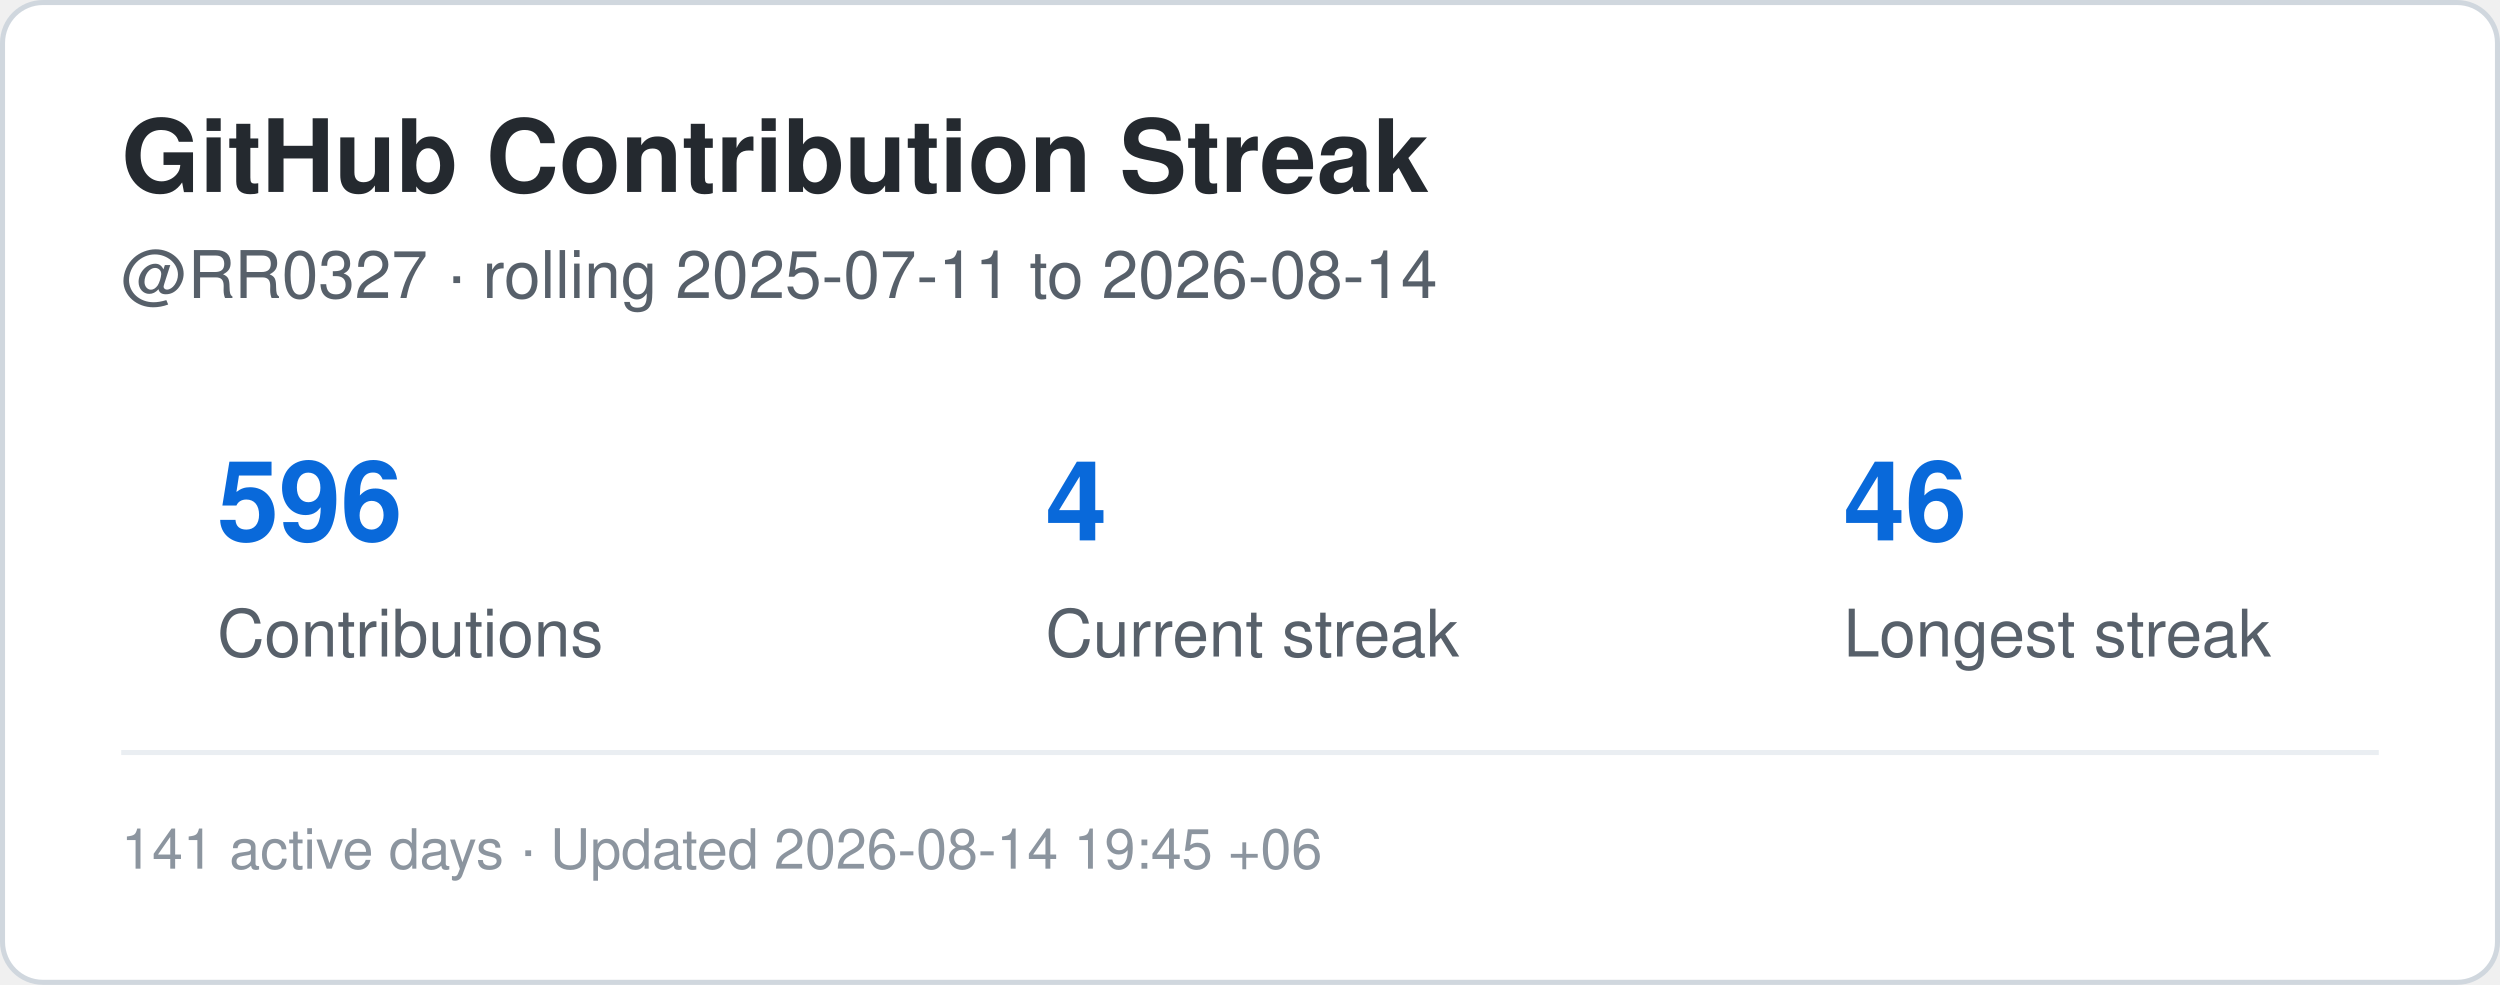
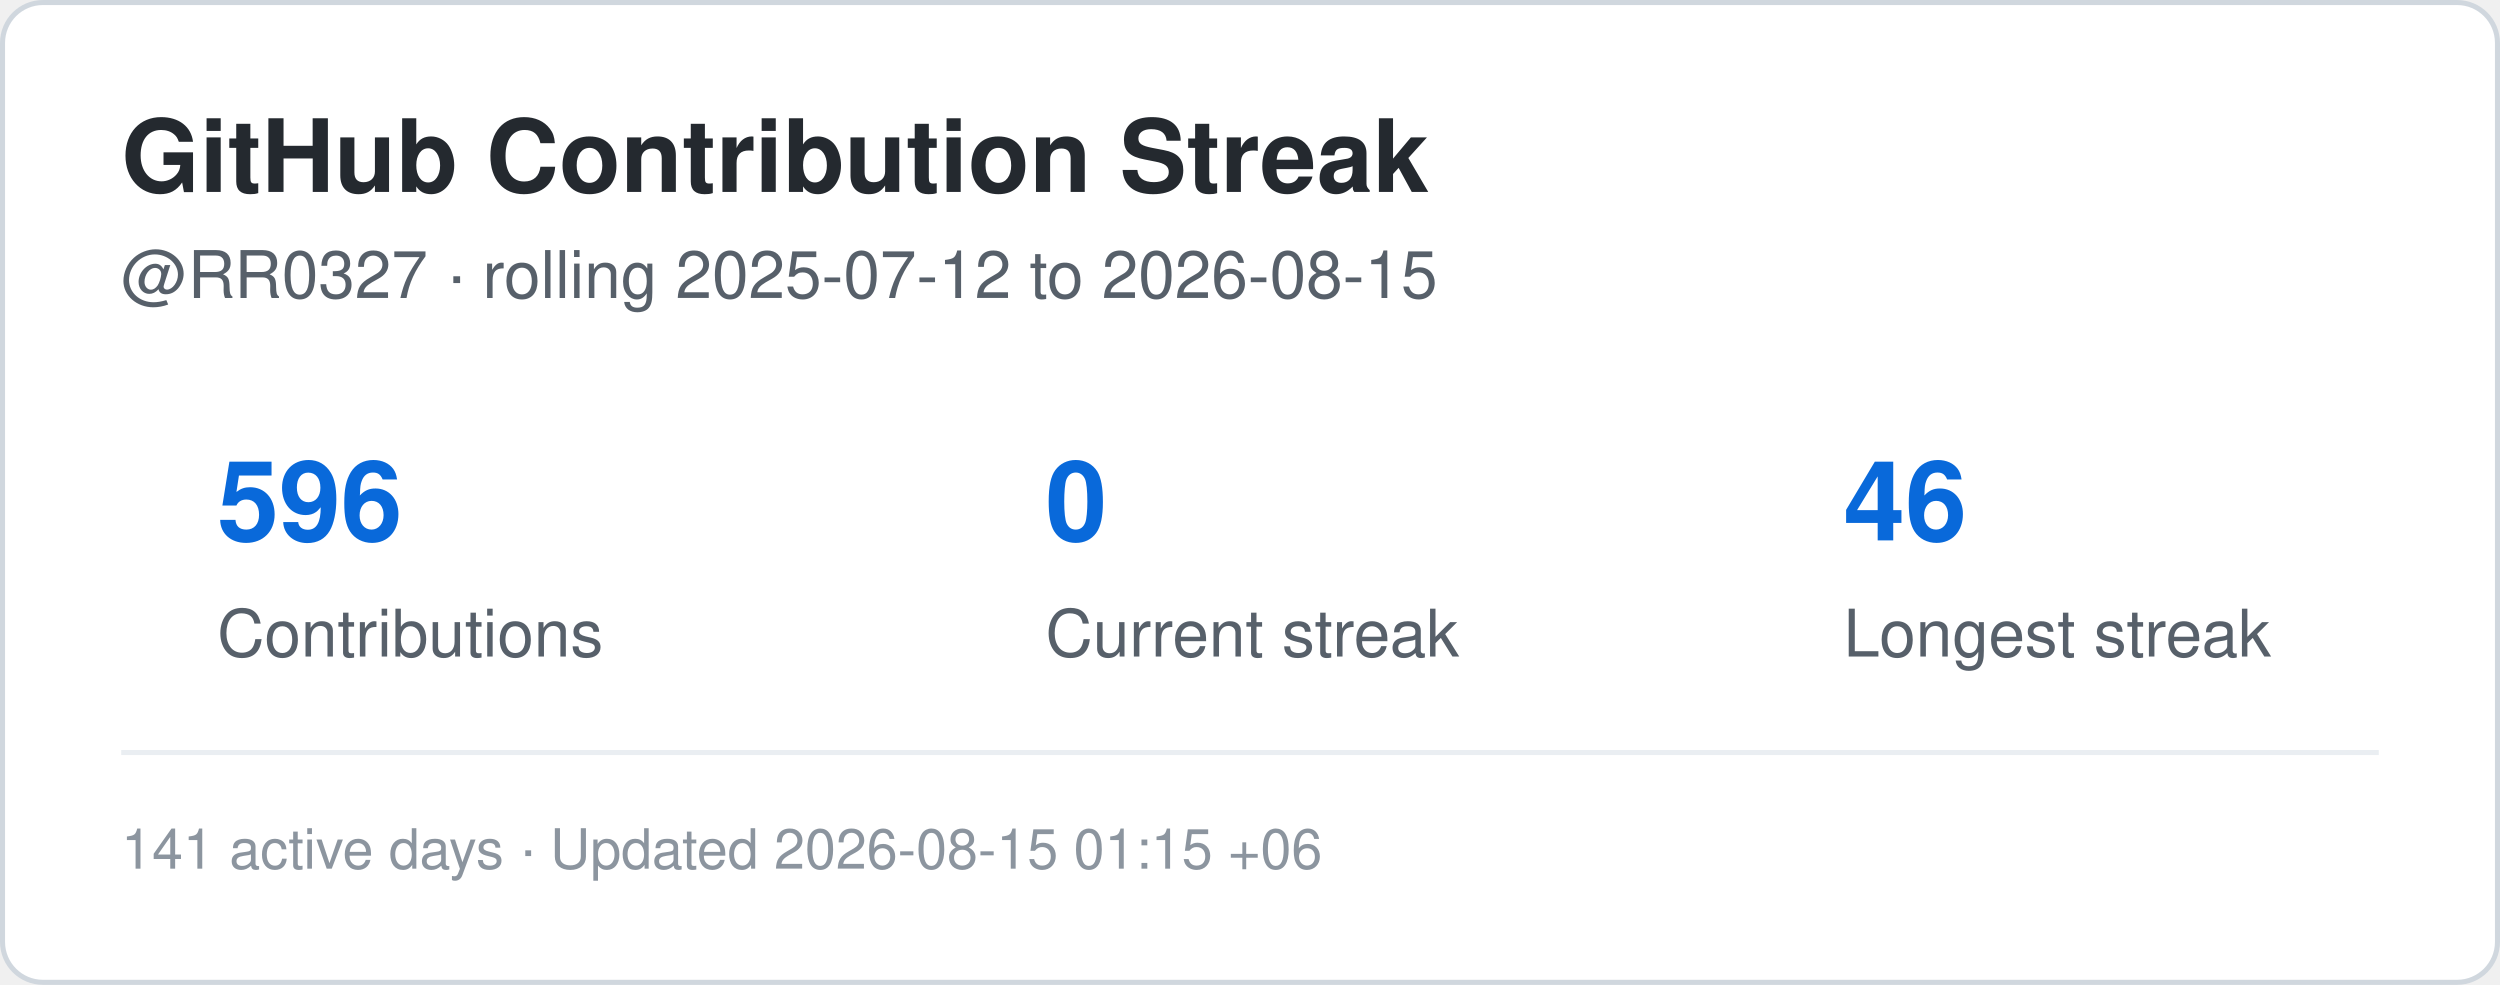
<svg xmlns="http://www.w3.org/2000/svg" width="495" height="195" viewBox="0 0 495 195" role="img" aria-label="Contribution streak for RR0327">
  <rect x="0.5" y="0.5" width="494" height="194" rx="8" fill="#ffffff" stroke="#d0d7de" />
  <style>
    .title {
      font: 700 20px -apple-system,BlinkMacSystemFont,"Segoe UI",Helvetica,Arial,sans-serif;
      fill: #24292f;
    }
    .label {
      font: 500 13px -apple-system,BlinkMacSystemFont,"Segoe UI",Helvetica,Arial,sans-serif;
      fill: #57606a;
    }
    .value {
      font: 700 22px -apple-system,BlinkMacSystemFont,"Segoe UI",Helvetica,Arial,sans-serif;
      fill: #0969da;
    }
    .small {
      font: 400 11px -apple-system,BlinkMacSystemFont,"Segoe UI",Helvetica,Arial,sans-serif;
      fill: #8c959f;
    }
  </style>
  <text x="24" y="38" class="title">GitHub Contribution Streak</text>
  <text x="24" y="59" class="label">
-     @RR0327 · rolling 2025-07-11 to 2026-08-14
+     @RR0327 · rolling 2025-07-12 to 2026-08-15
  </text>
  <text x="43" y="107" class="value">596</text>
  <text x="43" y="130" class="label">Contributions</text>
-   <text x="207" y="107" class="value">4</text>
+   <text x="207" y="107" class="value">0</text>
  <text x="207" y="130" class="label">Current streak</text>
  <text x="365" y="107" class="value">46</text>
  <text x="365" y="130" class="label">Longest streak</text>
  <line x1="24" y1="149" x2="471" y2="149" stroke="#eaeef2" />
  <text x="24" y="172" class="small">
-     141 active days · Updated 2026-08-14 19:45 +06
+     141 active days · Updated 2026-08-15 01:15 +06
  </text>
</svg>
